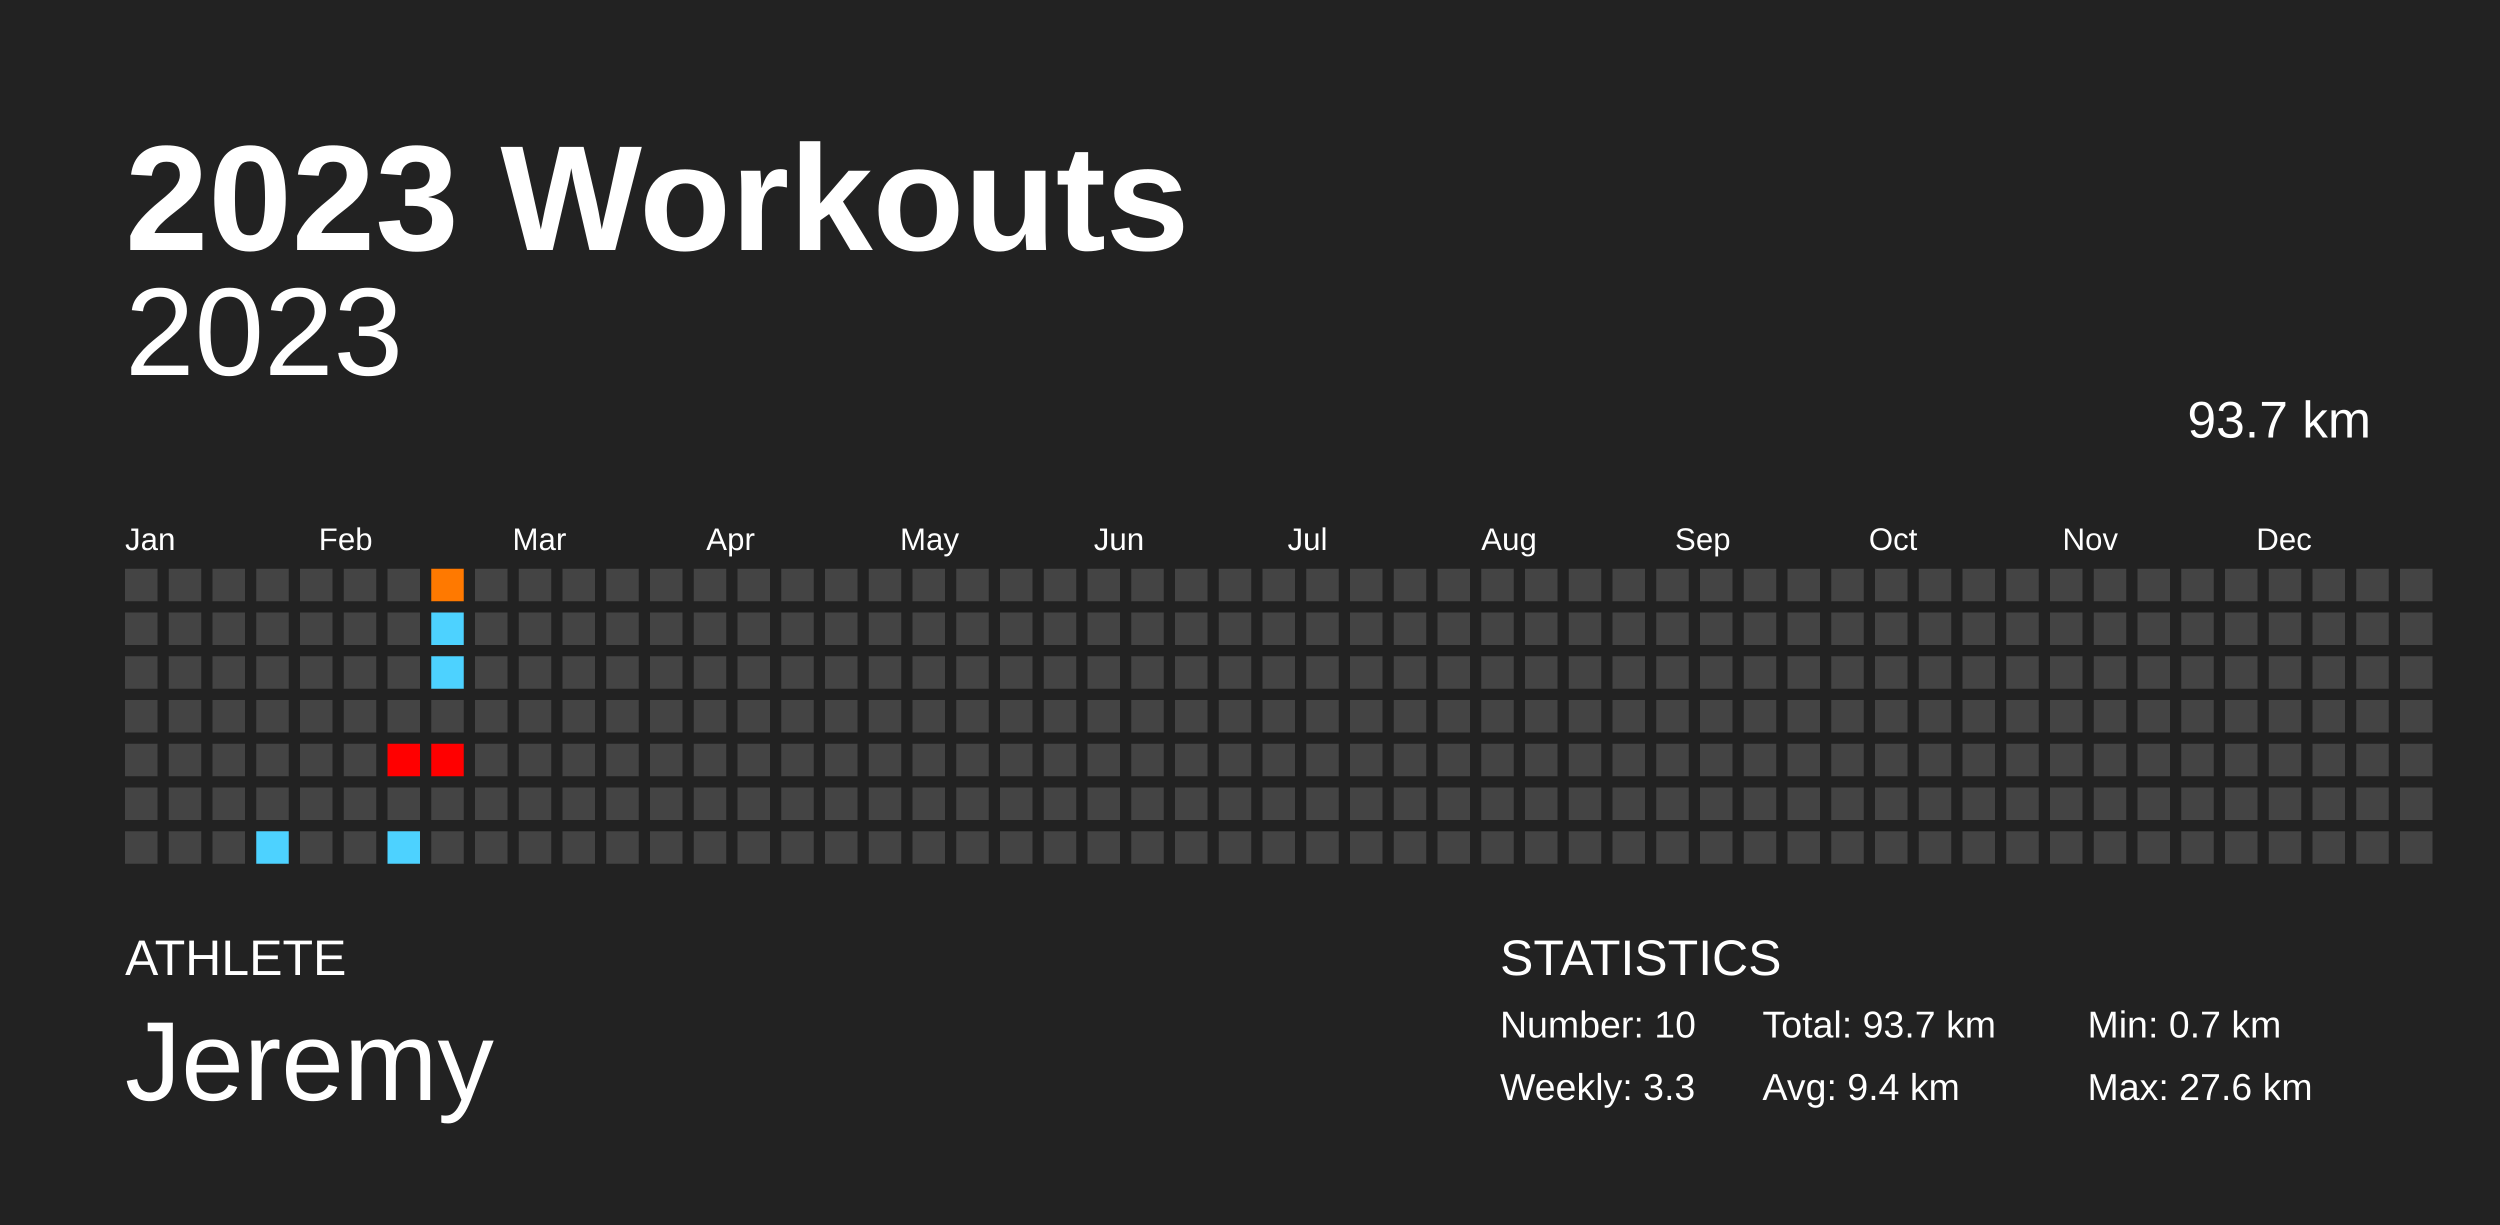
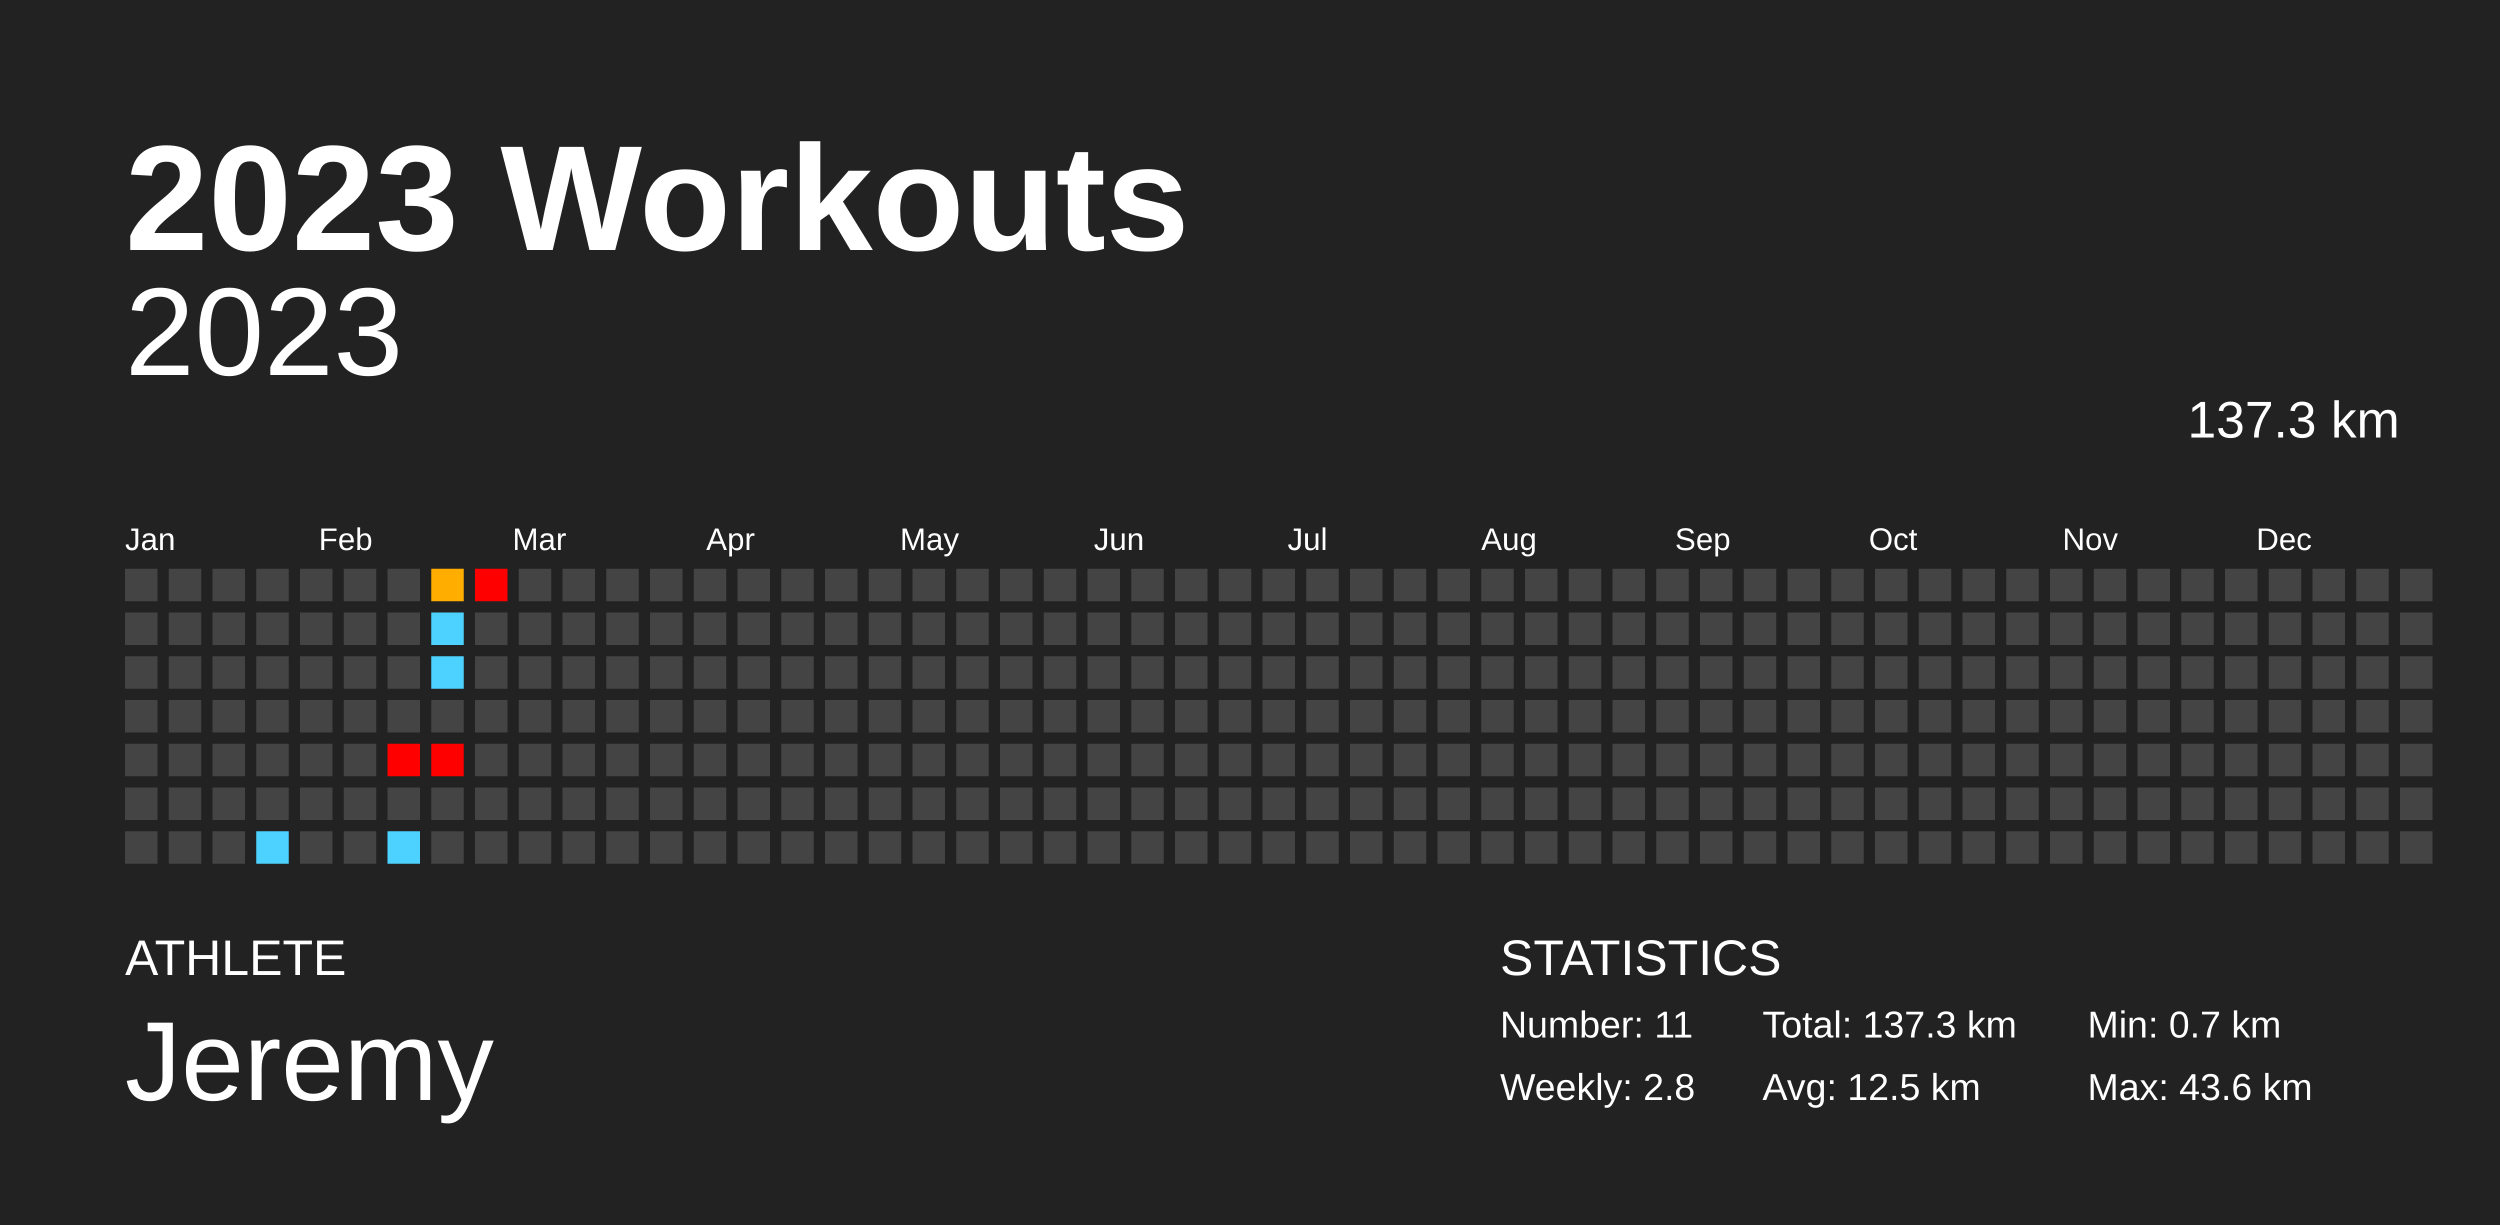
<svg xmlns="http://www.w3.org/2000/svg" baseProfile="full" height="98mm" version="1.1" viewBox="0,0,200,98" width="200mm">
  <defs />
  <rect fill="#222222" height="98" width="200" x="0" y="0" />
  <text fill="#FFFFFF" style="font-size:12px; font-family:Arial; font-weight:bold;" x="10" y="20">2023 Workouts</text>
  <text fill="#FFFFFF" style="font-size:4px; font-family:Arial" x="10" y="78">ATHLETE</text>
  <text fill="#FFFFFF" style="font-size:9px; font-family:Arial" x="10" y="88">Jeremy</text>
  <text fill="#FFFFFF" style="font-size:4px; font-family:Arial" x="120" y="78">STATISTICS</text>
-   <text fill="#FFFFFF" style="font-size:3px; font-family:Arial" x="120" y="83">Number: 10</text>
-   <text fill="#FFFFFF" style="font-size:3px; font-family:Arial" x="120" y="88">Weekly: 3.3</text>
-   <text fill="#FFFFFF" style="font-size:3px; font-family:Arial" x="141" y="83">Total: 93.7 km</text>
-   <text fill="#FFFFFF" style="font-size:3px; font-family:Arial" x="141" y="88">Avg: 9.4 km</text>
+   <text fill="#FFFFFF" style="font-size:3px; font-family:Arial" x="120" y="83">Number: 11</text>
+   <text fill="#FFFFFF" style="font-size:3px; font-family:Arial" x="120" y="88">Weekly: 2.8</text>
+   <text fill="#FFFFFF" style="font-size:3px; font-family:Arial" x="141" y="83">Total: 137.3 km</text>
+   <text fill="#FFFFFF" style="font-size:3px; font-family:Arial" x="141" y="88">Avg: 12.5 km</text>
  <text fill="#FFFFFF" style="font-size:3px; font-family:Arial" x="167" y="83">Min: 0.7 km</text>
-   <text fill="#FFFFFF" style="font-size:3px; font-family:Arial" x="167" y="88">Max: 27.6 km</text>
+   <text fill="#FFFFFF" style="font-size:3px; font-family:Arial" x="167" y="88">Max: 43.6 km</text>
  <text alignment-baseline="hanging" fill="#FFFFFF" style="font-size:10.0px; font-family:Arial;" x="10" y="30">2023</text>
-   <text alignment-baseline="hanging" fill="#FFFFFF" style="font-size:4.125px; font-family:Arial;" x="175" y="35">93.7 km</text>
+   <text alignment-baseline="hanging" fill="#FFFFFF" style="font-size:4.125px; font-family:Arial;" x="175" y="35">137.3 km</text>
  <text fill="#FFFFFF" style="font-size:2.5px; font-family:Arial" x="10.0" y="44">Jan</text>
  <text fill="#FFFFFF" style="font-size:2.5px; font-family:Arial" x="25.5" y="44">Feb</text>
  <text fill="#FFFFFF" style="font-size:2.5px; font-family:Arial" x="41.0" y="44">Mar</text>
  <text fill="#FFFFFF" style="font-size:2.5px; font-family:Arial" x="56.5" y="44">Apr</text>
  <text fill="#FFFFFF" style="font-size:2.5px; font-family:Arial" x="72.0" y="44">May</text>
  <text fill="#FFFFFF" style="font-size:2.5px; font-family:Arial" x="87.5" y="44">Jun</text>
  <text fill="#FFFFFF" style="font-size:2.5px; font-family:Arial" x="103.0" y="44">Jul</text>
  <text fill="#FFFFFF" style="font-size:2.5px; font-family:Arial" x="118.5" y="44">Aug</text>
  <text fill="#FFFFFF" style="font-size:2.5px; font-family:Arial" x="134.0" y="44">Sep</text>
  <text fill="#FFFFFF" style="font-size:2.5px; font-family:Arial" x="149.5" y="44">Oct</text>
  <text fill="#FFFFFF" style="font-size:2.5px; font-family:Arial" x="165.0" y="44">Nov</text>
  <text fill="#FFFFFF" style="font-size:2.5px; font-family:Arial" x="180.5" y="44">Dec</text>
  <rect fill="#444444" height="2.6" width="2.6" x="10.0" y="45.5" />
  <rect fill="#444444" height="2.6" width="2.6" x="10.0" y="49.0" />
  <rect fill="#444444" height="2.6" width="2.6" x="10.0" y="52.5" />
  <rect fill="#444444" height="2.6" width="2.6" x="10.0" y="56.0" />
  <rect fill="#444444" height="2.6" width="2.6" x="10.0" y="59.5" />
  <rect fill="#444444" height="2.6" width="2.6" x="10.0" y="63.0" />
  <rect fill="#444444" height="2.6" width="2.6" x="10.0" y="66.5" />
  <rect fill="#444444" height="2.6" width="2.6" x="13.5" y="45.5" />
  <rect fill="#444444" height="2.6" width="2.6" x="13.5" y="49.0" />
  <rect fill="#444444" height="2.6" width="2.6" x="13.5" y="52.5" />
  <rect fill="#444444" height="2.6" width="2.6" x="13.5" y="56.0" />
  <rect fill="#444444" height="2.6" width="2.6" x="13.5" y="59.5" />
  <rect fill="#444444" height="2.6" width="2.6" x="13.5" y="63.0" />
  <rect fill="#444444" height="2.6" width="2.6" x="13.5" y="66.5" />
  <rect fill="#444444" height="2.6" width="2.6" x="17.0" y="45.5" />
  <rect fill="#444444" height="2.6" width="2.6" x="17.0" y="49.0" />
  <rect fill="#444444" height="2.6" width="2.6" x="17.0" y="52.5" />
  <rect fill="#444444" height="2.6" width="2.6" x="17.0" y="56.0" />
  <rect fill="#444444" height="2.6" width="2.6" x="17.0" y="59.5" />
  <rect fill="#444444" height="2.6" width="2.6" x="17.0" y="63.0" />
  <rect fill="#444444" height="2.6" width="2.6" x="17.0" y="66.5" />
  <rect fill="#444444" height="2.6" width="2.6" x="20.5" y="45.5" />
  <rect fill="#444444" height="2.6" width="2.6" x="20.5" y="49.0" />
  <rect fill="#444444" height="2.6" width="2.6" x="20.5" y="52.5" />
  <rect fill="#444444" height="2.6" width="2.6" x="20.5" y="56.0" />
  <rect fill="#444444" height="2.6" width="2.6" x="20.5" y="59.5" />
  <rect fill="#444444" height="2.6" width="2.6" x="20.5" y="63.0" />
  <rect fill="#4dd2ff" height="2.6" width="2.6" x="20.5" y="66.5" />
  <rect fill="#444444" height="2.6" width="2.6" x="24.0" y="45.5" />
  <rect fill="#444444" height="2.6" width="2.6" x="24.0" y="49.0" />
  <rect fill="#444444" height="2.6" width="2.6" x="24.0" y="52.5" />
  <rect fill="#444444" height="2.6" width="2.6" x="24.0" y="56.0" />
  <rect fill="#444444" height="2.6" width="2.6" x="24.0" y="59.5" />
  <rect fill="#444444" height="2.6" width="2.6" x="24.0" y="63.0" />
  <rect fill="#444444" height="2.6" width="2.6" x="24.0" y="66.5" />
  <rect fill="#444444" height="2.6" width="2.6" x="27.5" y="45.5" />
  <rect fill="#444444" height="2.6" width="2.6" x="27.5" y="49.0" />
  <rect fill="#444444" height="2.6" width="2.6" x="27.5" y="52.5" />
  <rect fill="#444444" height="2.6" width="2.6" x="27.5" y="56.0" />
  <rect fill="#444444" height="2.6" width="2.6" x="27.5" y="59.5" />
  <rect fill="#444444" height="2.6" width="2.6" x="27.5" y="63.0" />
  <rect fill="#444444" height="2.6" width="2.6" x="27.5" y="66.5" />
  <rect fill="#444444" height="2.6" width="2.6" x="31.0" y="45.5" />
  <rect fill="#444444" height="2.6" width="2.6" x="31.0" y="49.0" />
  <rect fill="#444444" height="2.6" width="2.6" x="31.0" y="52.5" />
  <rect fill="#444444" height="2.6" width="2.6" x="31.0" y="56.0" />
  <rect fill="red" height="2.6" width="2.6" x="31.0" y="59.5" />
  <rect fill="#444444" height="2.6" width="2.6" x="31.0" y="63.0" />
  <rect fill="#4dd2ff" height="2.6" width="2.6" x="31.0" y="66.5" />
-   <rect fill="#ff7900" height="2.6" width="2.6" x="34.5" y="45.5" />
+   <rect fill="#ffae00" height="2.6" width="2.6" x="34.5" y="45.5" />
  <rect fill="#4dd2ff" height="2.6" width="2.6" x="34.5" y="49.0" />
  <rect fill="#4dd2ff" height="2.6" width="2.6" x="34.5" y="52.5" />
  <rect fill="#444444" height="2.6" width="2.6" x="34.5" y="56.0" />
  <rect fill="red" height="2.6" width="2.6" x="34.5" y="59.5" />
  <rect fill="#444444" height="2.6" width="2.6" x="34.5" y="63.0" />
  <rect fill="#444444" height="2.6" width="2.6" x="34.5" y="66.5" />
-   <rect fill="#444444" height="2.6" width="2.6" x="38.0" y="45.5" />
+   <rect fill="red" height="2.6" width="2.6" x="38.0" y="45.5" />
  <rect fill="#444444" height="2.6" width="2.6" x="38.0" y="49.0" />
  <rect fill="#444444" height="2.6" width="2.6" x="38.0" y="52.5" />
  <rect fill="#444444" height="2.6" width="2.6" x="38.0" y="56.0" />
  <rect fill="#444444" height="2.6" width="2.6" x="38.0" y="59.5" />
  <rect fill="#444444" height="2.6" width="2.6" x="38.0" y="63.0" />
  <rect fill="#444444" height="2.6" width="2.6" x="38.0" y="66.5" />
  <rect fill="#444444" height="2.6" width="2.6" x="41.5" y="45.5" />
  <rect fill="#444444" height="2.6" width="2.6" x="41.5" y="49.0" />
  <rect fill="#444444" height="2.6" width="2.6" x="41.5" y="52.5" />
  <rect fill="#444444" height="2.6" width="2.6" x="41.5" y="56.0" />
  <rect fill="#444444" height="2.6" width="2.6" x="41.5" y="59.5" />
  <rect fill="#444444" height="2.6" width="2.6" x="41.5" y="63.0" />
  <rect fill="#444444" height="2.6" width="2.6" x="41.5" y="66.5" />
  <rect fill="#444444" height="2.6" width="2.6" x="45.0" y="45.5" />
  <rect fill="#444444" height="2.6" width="2.6" x="45.0" y="49.0" />
  <rect fill="#444444" height="2.6" width="2.6" x="45.0" y="52.5" />
  <rect fill="#444444" height="2.6" width="2.6" x="45.0" y="56.0" />
  <rect fill="#444444" height="2.6" width="2.6" x="45.0" y="59.5" />
  <rect fill="#444444" height="2.6" width="2.6" x="45.0" y="63.0" />
  <rect fill="#444444" height="2.6" width="2.6" x="45.0" y="66.5" />
  <rect fill="#444444" height="2.6" width="2.6" x="48.5" y="45.5" />
  <rect fill="#444444" height="2.6" width="2.6" x="48.5" y="49.0" />
  <rect fill="#444444" height="2.6" width="2.6" x="48.5" y="52.5" />
  <rect fill="#444444" height="2.6" width="2.6" x="48.5" y="56.0" />
  <rect fill="#444444" height="2.6" width="2.6" x="48.5" y="59.5" />
  <rect fill="#444444" height="2.6" width="2.6" x="48.5" y="63.0" />
  <rect fill="#444444" height="2.6" width="2.6" x="48.5" y="66.5" />
  <rect fill="#444444" height="2.6" width="2.6" x="52.0" y="45.5" />
  <rect fill="#444444" height="2.6" width="2.6" x="52.0" y="49.0" />
  <rect fill="#444444" height="2.6" width="2.6" x="52.0" y="52.5" />
  <rect fill="#444444" height="2.6" width="2.6" x="52.0" y="56.0" />
  <rect fill="#444444" height="2.6" width="2.6" x="52.0" y="59.5" />
  <rect fill="#444444" height="2.6" width="2.6" x="52.0" y="63.0" />
  <rect fill="#444444" height="2.6" width="2.6" x="52.0" y="66.5" />
  <rect fill="#444444" height="2.6" width="2.6" x="55.5" y="45.5" />
  <rect fill="#444444" height="2.6" width="2.6" x="55.5" y="49.0" />
  <rect fill="#444444" height="2.6" width="2.6" x="55.5" y="52.5" />
  <rect fill="#444444" height="2.6" width="2.6" x="55.5" y="56.0" />
  <rect fill="#444444" height="2.6" width="2.6" x="55.5" y="59.5" />
  <rect fill="#444444" height="2.6" width="2.6" x="55.5" y="63.0" />
  <rect fill="#444444" height="2.6" width="2.6" x="55.5" y="66.5" />
  <rect fill="#444444" height="2.6" width="2.6" x="59.0" y="45.5" />
  <rect fill="#444444" height="2.6" width="2.6" x="59.0" y="49.0" />
  <rect fill="#444444" height="2.6" width="2.6" x="59.0" y="52.5" />
  <rect fill="#444444" height="2.6" width="2.6" x="59.0" y="56.0" />
  <rect fill="#444444" height="2.6" width="2.6" x="59.0" y="59.5" />
  <rect fill="#444444" height="2.6" width="2.6" x="59.0" y="63.0" />
  <rect fill="#444444" height="2.6" width="2.6" x="59.0" y="66.5" />
  <rect fill="#444444" height="2.6" width="2.6" x="62.5" y="45.5" />
  <rect fill="#444444" height="2.6" width="2.6" x="62.5" y="49.0" />
  <rect fill="#444444" height="2.6" width="2.6" x="62.5" y="52.5" />
  <rect fill="#444444" height="2.6" width="2.6" x="62.5" y="56.0" />
  <rect fill="#444444" height="2.6" width="2.6" x="62.5" y="59.5" />
  <rect fill="#444444" height="2.6" width="2.6" x="62.5" y="63.0" />
  <rect fill="#444444" height="2.6" width="2.6" x="62.5" y="66.5" />
  <rect fill="#444444" height="2.6" width="2.6" x="66.0" y="45.5" />
  <rect fill="#444444" height="2.6" width="2.6" x="66.0" y="49.0" />
  <rect fill="#444444" height="2.6" width="2.6" x="66.0" y="52.5" />
  <rect fill="#444444" height="2.6" width="2.6" x="66.0" y="56.0" />
  <rect fill="#444444" height="2.6" width="2.6" x="66.0" y="59.5" />
  <rect fill="#444444" height="2.6" width="2.6" x="66.0" y="63.0" />
  <rect fill="#444444" height="2.6" width="2.6" x="66.0" y="66.5" />
  <rect fill="#444444" height="2.6" width="2.6" x="69.5" y="45.5" />
  <rect fill="#444444" height="2.6" width="2.6" x="69.5" y="49.0" />
  <rect fill="#444444" height="2.6" width="2.6" x="69.5" y="52.5" />
  <rect fill="#444444" height="2.6" width="2.6" x="69.5" y="56.0" />
  <rect fill="#444444" height="2.6" width="2.6" x="69.5" y="59.5" />
  <rect fill="#444444" height="2.6" width="2.6" x="69.5" y="63.0" />
  <rect fill="#444444" height="2.6" width="2.6" x="69.5" y="66.5" />
  <rect fill="#444444" height="2.6" width="2.6" x="73.0" y="45.5" />
  <rect fill="#444444" height="2.6" width="2.6" x="73.0" y="49.0" />
  <rect fill="#444444" height="2.6" width="2.6" x="73.0" y="52.5" />
  <rect fill="#444444" height="2.6" width="2.6" x="73.0" y="56.0" />
  <rect fill="#444444" height="2.6" width="2.6" x="73.0" y="59.5" />
  <rect fill="#444444" height="2.6" width="2.6" x="73.0" y="63.0" />
  <rect fill="#444444" height="2.6" width="2.6" x="73.0" y="66.5" />
  <rect fill="#444444" height="2.6" width="2.6" x="76.5" y="45.5" />
  <rect fill="#444444" height="2.6" width="2.6" x="76.5" y="49.0" />
  <rect fill="#444444" height="2.6" width="2.6" x="76.5" y="52.5" />
  <rect fill="#444444" height="2.6" width="2.6" x="76.5" y="56.0" />
  <rect fill="#444444" height="2.6" width="2.6" x="76.5" y="59.5" />
  <rect fill="#444444" height="2.6" width="2.6" x="76.5" y="63.0" />
  <rect fill="#444444" height="2.6" width="2.6" x="76.5" y="66.5" />
  <rect fill="#444444" height="2.6" width="2.6" x="80.0" y="45.5" />
  <rect fill="#444444" height="2.6" width="2.6" x="80.0" y="49.0" />
  <rect fill="#444444" height="2.6" width="2.6" x="80.0" y="52.5" />
  <rect fill="#444444" height="2.6" width="2.6" x="80.0" y="56.0" />
  <rect fill="#444444" height="2.6" width="2.6" x="80.0" y="59.5" />
  <rect fill="#444444" height="2.6" width="2.6" x="80.0" y="63.0" />
  <rect fill="#444444" height="2.6" width="2.6" x="80.0" y="66.5" />
  <rect fill="#444444" height="2.6" width="2.6" x="83.5" y="45.5" />
  <rect fill="#444444" height="2.6" width="2.6" x="83.5" y="49.0" />
  <rect fill="#444444" height="2.6" width="2.6" x="83.5" y="52.5" />
  <rect fill="#444444" height="2.6" width="2.6" x="83.5" y="56.0" />
  <rect fill="#444444" height="2.6" width="2.6" x="83.5" y="59.5" />
  <rect fill="#444444" height="2.6" width="2.6" x="83.5" y="63.0" />
  <rect fill="#444444" height="2.6" width="2.6" x="83.5" y="66.5" />
  <rect fill="#444444" height="2.6" width="2.6" x="87.0" y="45.5" />
  <rect fill="#444444" height="2.6" width="2.6" x="87.0" y="49.0" />
  <rect fill="#444444" height="2.6" width="2.6" x="87.0" y="52.5" />
  <rect fill="#444444" height="2.6" width="2.6" x="87.0" y="56.0" />
  <rect fill="#444444" height="2.6" width="2.6" x="87.0" y="59.5" />
  <rect fill="#444444" height="2.6" width="2.6" x="87.0" y="63.0" />
  <rect fill="#444444" height="2.6" width="2.6" x="87.0" y="66.5" />
  <rect fill="#444444" height="2.6" width="2.6" x="90.5" y="45.5" />
  <rect fill="#444444" height="2.6" width="2.6" x="90.5" y="49.0" />
  <rect fill="#444444" height="2.6" width="2.6" x="90.5" y="52.5" />
  <rect fill="#444444" height="2.6" width="2.6" x="90.5" y="56.0" />
  <rect fill="#444444" height="2.6" width="2.6" x="90.5" y="59.5" />
  <rect fill="#444444" height="2.6" width="2.6" x="90.5" y="63.0" />
  <rect fill="#444444" height="2.6" width="2.6" x="90.5" y="66.5" />
  <rect fill="#444444" height="2.6" width="2.6" x="94.0" y="45.5" />
  <rect fill="#444444" height="2.6" width="2.6" x="94.0" y="49.0" />
  <rect fill="#444444" height="2.6" width="2.6" x="94.0" y="52.5" />
  <rect fill="#444444" height="2.6" width="2.6" x="94.0" y="56.0" />
  <rect fill="#444444" height="2.6" width="2.6" x="94.0" y="59.5" />
  <rect fill="#444444" height="2.6" width="2.6" x="94.0" y="63.0" />
  <rect fill="#444444" height="2.6" width="2.6" x="94.0" y="66.5" />
  <rect fill="#444444" height="2.6" width="2.6" x="97.5" y="45.5" />
  <rect fill="#444444" height="2.6" width="2.6" x="97.5" y="49.0" />
  <rect fill="#444444" height="2.6" width="2.6" x="97.5" y="52.5" />
  <rect fill="#444444" height="2.6" width="2.6" x="97.5" y="56.0" />
  <rect fill="#444444" height="2.6" width="2.6" x="97.5" y="59.5" />
  <rect fill="#444444" height="2.6" width="2.6" x="97.5" y="63.0" />
  <rect fill="#444444" height="2.6" width="2.6" x="97.5" y="66.5" />
  <rect fill="#444444" height="2.6" width="2.6" x="101.0" y="45.5" />
  <rect fill="#444444" height="2.6" width="2.6" x="101.0" y="49.0" />
  <rect fill="#444444" height="2.6" width="2.6" x="101.0" y="52.5" />
  <rect fill="#444444" height="2.6" width="2.6" x="101.0" y="56.0" />
  <rect fill="#444444" height="2.6" width="2.6" x="101.0" y="59.5" />
  <rect fill="#444444" height="2.6" width="2.6" x="101.0" y="63.0" />
  <rect fill="#444444" height="2.6" width="2.6" x="101.0" y="66.5" />
  <rect fill="#444444" height="2.6" width="2.6" x="104.5" y="45.5" />
  <rect fill="#444444" height="2.6" width="2.6" x="104.5" y="49.0" />
  <rect fill="#444444" height="2.6" width="2.6" x="104.5" y="52.5" />
  <rect fill="#444444" height="2.6" width="2.6" x="104.5" y="56.0" />
  <rect fill="#444444" height="2.6" width="2.6" x="104.5" y="59.5" />
  <rect fill="#444444" height="2.6" width="2.6" x="104.5" y="63.0" />
  <rect fill="#444444" height="2.6" width="2.6" x="104.5" y="66.5" />
  <rect fill="#444444" height="2.6" width="2.6" x="108.0" y="45.5" />
  <rect fill="#444444" height="2.6" width="2.6" x="108.0" y="49.0" />
  <rect fill="#444444" height="2.6" width="2.6" x="108.0" y="52.5" />
  <rect fill="#444444" height="2.6" width="2.6" x="108.0" y="56.0" />
  <rect fill="#444444" height="2.6" width="2.6" x="108.0" y="59.5" />
  <rect fill="#444444" height="2.6" width="2.6" x="108.0" y="63.0" />
  <rect fill="#444444" height="2.6" width="2.6" x="108.0" y="66.5" />
  <rect fill="#444444" height="2.6" width="2.6" x="111.5" y="45.5" />
  <rect fill="#444444" height="2.6" width="2.6" x="111.5" y="49.0" />
  <rect fill="#444444" height="2.6" width="2.6" x="111.5" y="52.5" />
  <rect fill="#444444" height="2.6" width="2.6" x="111.5" y="56.0" />
  <rect fill="#444444" height="2.6" width="2.6" x="111.5" y="59.5" />
  <rect fill="#444444" height="2.6" width="2.6" x="111.5" y="63.0" />
  <rect fill="#444444" height="2.6" width="2.6" x="111.5" y="66.5" />
  <rect fill="#444444" height="2.6" width="2.6" x="115.0" y="45.5" />
  <rect fill="#444444" height="2.6" width="2.6" x="115.0" y="49.0" />
  <rect fill="#444444" height="2.6" width="2.6" x="115.0" y="52.5" />
  <rect fill="#444444" height="2.6" width="2.6" x="115.0" y="56.0" />
  <rect fill="#444444" height="2.6" width="2.6" x="115.0" y="59.5" />
  <rect fill="#444444" height="2.6" width="2.6" x="115.0" y="63.0" />
  <rect fill="#444444" height="2.6" width="2.6" x="115.0" y="66.5" />
  <rect fill="#444444" height="2.6" width="2.6" x="118.5" y="45.5" />
  <rect fill="#444444" height="2.6" width="2.6" x="118.5" y="49.0" />
  <rect fill="#444444" height="2.6" width="2.6" x="118.5" y="52.5" />
  <rect fill="#444444" height="2.6" width="2.6" x="118.5" y="56.0" />
  <rect fill="#444444" height="2.6" width="2.6" x="118.5" y="59.5" />
  <rect fill="#444444" height="2.6" width="2.6" x="118.5" y="63.0" />
  <rect fill="#444444" height="2.6" width="2.6" x="118.5" y="66.5" />
  <rect fill="#444444" height="2.6" width="2.6" x="122.0" y="45.5" />
  <rect fill="#444444" height="2.6" width="2.6" x="122.0" y="49.0" />
  <rect fill="#444444" height="2.6" width="2.6" x="122.0" y="52.5" />
  <rect fill="#444444" height="2.6" width="2.6" x="122.0" y="56.0" />
  <rect fill="#444444" height="2.6" width="2.6" x="122.0" y="59.5" />
  <rect fill="#444444" height="2.6" width="2.6" x="122.0" y="63.0" />
  <rect fill="#444444" height="2.6" width="2.6" x="122.0" y="66.5" />
  <rect fill="#444444" height="2.6" width="2.6" x="125.5" y="45.5" />
  <rect fill="#444444" height="2.6" width="2.6" x="125.5" y="49.0" />
  <rect fill="#444444" height="2.6" width="2.6" x="125.5" y="52.5" />
  <rect fill="#444444" height="2.6" width="2.6" x="125.5" y="56.0" />
  <rect fill="#444444" height="2.6" width="2.6" x="125.5" y="59.5" />
  <rect fill="#444444" height="2.6" width="2.6" x="125.5" y="63.0" />
  <rect fill="#444444" height="2.6" width="2.6" x="125.5" y="66.5" />
  <rect fill="#444444" height="2.6" width="2.6" x="129.0" y="45.5" />
  <rect fill="#444444" height="2.6" width="2.6" x="129.0" y="49.0" />
  <rect fill="#444444" height="2.6" width="2.6" x="129.0" y="52.5" />
  <rect fill="#444444" height="2.6" width="2.6" x="129.0" y="56.0" />
  <rect fill="#444444" height="2.6" width="2.6" x="129.0" y="59.5" />
  <rect fill="#444444" height="2.6" width="2.6" x="129.0" y="63.0" />
  <rect fill="#444444" height="2.6" width="2.6" x="129.0" y="66.5" />
  <rect fill="#444444" height="2.6" width="2.6" x="132.5" y="45.5" />
  <rect fill="#444444" height="2.6" width="2.6" x="132.5" y="49.0" />
  <rect fill="#444444" height="2.6" width="2.6" x="132.5" y="52.5" />
  <rect fill="#444444" height="2.6" width="2.6" x="132.5" y="56.0" />
  <rect fill="#444444" height="2.6" width="2.6" x="132.5" y="59.5" />
  <rect fill="#444444" height="2.6" width="2.6" x="132.5" y="63.0" />
  <rect fill="#444444" height="2.6" width="2.6" x="132.5" y="66.5" />
  <rect fill="#444444" height="2.6" width="2.6" x="136.0" y="45.5" />
  <rect fill="#444444" height="2.6" width="2.6" x="136.0" y="49.0" />
  <rect fill="#444444" height="2.6" width="2.6" x="136.0" y="52.5" />
  <rect fill="#444444" height="2.6" width="2.6" x="136.0" y="56.0" />
  <rect fill="#444444" height="2.6" width="2.6" x="136.0" y="59.5" />
  <rect fill="#444444" height="2.6" width="2.6" x="136.0" y="63.0" />
  <rect fill="#444444" height="2.6" width="2.6" x="136.0" y="66.5" />
  <rect fill="#444444" height="2.6" width="2.6" x="139.5" y="45.5" />
  <rect fill="#444444" height="2.6" width="2.6" x="139.5" y="49.0" />
  <rect fill="#444444" height="2.6" width="2.6" x="139.5" y="52.5" />
  <rect fill="#444444" height="2.6" width="2.6" x="139.5" y="56.0" />
  <rect fill="#444444" height="2.6" width="2.6" x="139.5" y="59.5" />
  <rect fill="#444444" height="2.6" width="2.6" x="139.5" y="63.0" />
  <rect fill="#444444" height="2.6" width="2.6" x="139.5" y="66.5" />
  <rect fill="#444444" height="2.6" width="2.6" x="143.0" y="45.5" />
  <rect fill="#444444" height="2.6" width="2.6" x="143.0" y="49.0" />
  <rect fill="#444444" height="2.6" width="2.6" x="143.0" y="52.5" />
  <rect fill="#444444" height="2.6" width="2.6" x="143.0" y="56.0" />
  <rect fill="#444444" height="2.6" width="2.6" x="143.0" y="59.5" />
  <rect fill="#444444" height="2.6" width="2.6" x="143.0" y="63.0" />
  <rect fill="#444444" height="2.6" width="2.6" x="143.0" y="66.5" />
  <rect fill="#444444" height="2.6" width="2.6" x="146.5" y="45.5" />
  <rect fill="#444444" height="2.6" width="2.6" x="146.5" y="49.0" />
  <rect fill="#444444" height="2.6" width="2.6" x="146.5" y="52.5" />
  <rect fill="#444444" height="2.6" width="2.6" x="146.5" y="56.0" />
  <rect fill="#444444" height="2.6" width="2.6" x="146.5" y="59.5" />
  <rect fill="#444444" height="2.6" width="2.6" x="146.5" y="63.0" />
  <rect fill="#444444" height="2.6" width="2.6" x="146.5" y="66.5" />
  <rect fill="#444444" height="2.6" width="2.6" x="150.0" y="45.5" />
  <rect fill="#444444" height="2.6" width="2.6" x="150.0" y="49.0" />
  <rect fill="#444444" height="2.6" width="2.6" x="150.0" y="52.5" />
  <rect fill="#444444" height="2.6" width="2.6" x="150.0" y="56.0" />
  <rect fill="#444444" height="2.6" width="2.6" x="150.0" y="59.5" />
  <rect fill="#444444" height="2.6" width="2.6" x="150.0" y="63.0" />
  <rect fill="#444444" height="2.6" width="2.6" x="150.0" y="66.5" />
  <rect fill="#444444" height="2.6" width="2.6" x="153.5" y="45.5" />
  <rect fill="#444444" height="2.6" width="2.6" x="153.5" y="49.0" />
  <rect fill="#444444" height="2.6" width="2.6" x="153.5" y="52.5" />
  <rect fill="#444444" height="2.6" width="2.6" x="153.5" y="56.0" />
  <rect fill="#444444" height="2.6" width="2.6" x="153.5" y="59.5" />
  <rect fill="#444444" height="2.6" width="2.6" x="153.5" y="63.0" />
  <rect fill="#444444" height="2.6" width="2.6" x="153.5" y="66.5" />
  <rect fill="#444444" height="2.6" width="2.6" x="157.0" y="45.5" />
  <rect fill="#444444" height="2.6" width="2.6" x="157.0" y="49.0" />
  <rect fill="#444444" height="2.6" width="2.6" x="157.0" y="52.5" />
  <rect fill="#444444" height="2.6" width="2.6" x="157.0" y="56.0" />
  <rect fill="#444444" height="2.6" width="2.6" x="157.0" y="59.5" />
  <rect fill="#444444" height="2.6" width="2.6" x="157.0" y="63.0" />
  <rect fill="#444444" height="2.6" width="2.6" x="157.0" y="66.5" />
  <rect fill="#444444" height="2.6" width="2.6" x="160.5" y="45.5" />
  <rect fill="#444444" height="2.6" width="2.6" x="160.5" y="49.0" />
  <rect fill="#444444" height="2.6" width="2.6" x="160.5" y="52.5" />
  <rect fill="#444444" height="2.6" width="2.6" x="160.5" y="56.0" />
  <rect fill="#444444" height="2.6" width="2.6" x="160.5" y="59.5" />
  <rect fill="#444444" height="2.6" width="2.6" x="160.5" y="63.0" />
  <rect fill="#444444" height="2.6" width="2.6" x="160.5" y="66.5" />
  <rect fill="#444444" height="2.6" width="2.6" x="164.0" y="45.5" />
  <rect fill="#444444" height="2.6" width="2.6" x="164.0" y="49.0" />
  <rect fill="#444444" height="2.6" width="2.6" x="164.0" y="52.5" />
  <rect fill="#444444" height="2.6" width="2.6" x="164.0" y="56.0" />
  <rect fill="#444444" height="2.6" width="2.6" x="164.0" y="59.5" />
  <rect fill="#444444" height="2.6" width="2.6" x="164.0" y="63.0" />
  <rect fill="#444444" height="2.6" width="2.6" x="164.0" y="66.5" />
  <rect fill="#444444" height="2.6" width="2.6" x="167.5" y="45.5" />
  <rect fill="#444444" height="2.6" width="2.6" x="167.5" y="49.0" />
  <rect fill="#444444" height="2.6" width="2.6" x="167.5" y="52.5" />
  <rect fill="#444444" height="2.6" width="2.6" x="167.5" y="56.0" />
  <rect fill="#444444" height="2.6" width="2.6" x="167.5" y="59.5" />
  <rect fill="#444444" height="2.6" width="2.6" x="167.5" y="63.0" />
  <rect fill="#444444" height="2.6" width="2.6" x="167.5" y="66.5" />
  <rect fill="#444444" height="2.6" width="2.6" x="171.0" y="45.5" />
  <rect fill="#444444" height="2.6" width="2.6" x="171.0" y="49.0" />
  <rect fill="#444444" height="2.6" width="2.6" x="171.0" y="52.5" />
  <rect fill="#444444" height="2.6" width="2.6" x="171.0" y="56.0" />
  <rect fill="#444444" height="2.6" width="2.6" x="171.0" y="59.5" />
  <rect fill="#444444" height="2.6" width="2.6" x="171.0" y="63.0" />
  <rect fill="#444444" height="2.6" width="2.6" x="171.0" y="66.5" />
  <rect fill="#444444" height="2.6" width="2.6" x="174.5" y="45.5" />
  <rect fill="#444444" height="2.6" width="2.6" x="174.5" y="49.0" />
  <rect fill="#444444" height="2.6" width="2.6" x="174.5" y="52.5" />
  <rect fill="#444444" height="2.6" width="2.6" x="174.5" y="56.0" />
  <rect fill="#444444" height="2.6" width="2.6" x="174.5" y="59.5" />
  <rect fill="#444444" height="2.6" width="2.6" x="174.5" y="63.0" />
  <rect fill="#444444" height="2.6" width="2.6" x="174.5" y="66.5" />
  <rect fill="#444444" height="2.6" width="2.6" x="178.0" y="45.5" />
  <rect fill="#444444" height="2.6" width="2.6" x="178.0" y="49.0" />
  <rect fill="#444444" height="2.6" width="2.6" x="178.0" y="52.5" />
  <rect fill="#444444" height="2.6" width="2.6" x="178.0" y="56.0" />
  <rect fill="#444444" height="2.6" width="2.6" x="178.0" y="59.5" />
  <rect fill="#444444" height="2.6" width="2.6" x="178.0" y="63.0" />
  <rect fill="#444444" height="2.6" width="2.6" x="178.0" y="66.5" />
  <rect fill="#444444" height="2.6" width="2.6" x="181.5" y="45.5" />
  <rect fill="#444444" height="2.6" width="2.6" x="181.5" y="49.0" />
  <rect fill="#444444" height="2.6" width="2.6" x="181.5" y="52.5" />
  <rect fill="#444444" height="2.6" width="2.6" x="181.5" y="56.0" />
  <rect fill="#444444" height="2.6" width="2.6" x="181.5" y="59.5" />
  <rect fill="#444444" height="2.6" width="2.6" x="181.5" y="63.0" />
  <rect fill="#444444" height="2.6" width="2.6" x="181.5" y="66.5" />
  <rect fill="#444444" height="2.6" width="2.6" x="185.0" y="45.5" />
  <rect fill="#444444" height="2.6" width="2.6" x="185.0" y="49.0" />
  <rect fill="#444444" height="2.6" width="2.6" x="185.0" y="52.5" />
  <rect fill="#444444" height="2.6" width="2.6" x="185.0" y="56.0" />
  <rect fill="#444444" height="2.6" width="2.6" x="185.0" y="59.5" />
  <rect fill="#444444" height="2.6" width="2.6" x="185.0" y="63.0" />
  <rect fill="#444444" height="2.6" width="2.6" x="185.0" y="66.5" />
  <rect fill="#444444" height="2.6" width="2.6" x="188.5" y="45.5" />
  <rect fill="#444444" height="2.6" width="2.6" x="188.5" y="49.0" />
  <rect fill="#444444" height="2.6" width="2.6" x="188.5" y="52.5" />
  <rect fill="#444444" height="2.6" width="2.6" x="188.5" y="56.0" />
  <rect fill="#444444" height="2.6" width="2.6" x="188.5" y="59.5" />
  <rect fill="#444444" height="2.6" width="2.6" x="188.5" y="63.0" />
  <rect fill="#444444" height="2.6" width="2.6" x="188.5" y="66.5" />
  <rect fill="#444444" height="2.6" width="2.6" x="192.0" y="45.5" />
  <rect fill="#444444" height="2.6" width="2.6" x="192.0" y="49.0" />
  <rect fill="#444444" height="2.6" width="2.6" x="192.0" y="52.5" />
  <rect fill="#444444" height="2.6" width="2.6" x="192.0" y="56.0" />
  <rect fill="#444444" height="2.6" width="2.6" x="192.0" y="59.5" />
  <rect fill="#444444" height="2.6" width="2.6" x="192.0" y="63.0" />
  <rect fill="#444444" height="2.6" width="2.6" x="192.0" y="66.5" />
</svg>
